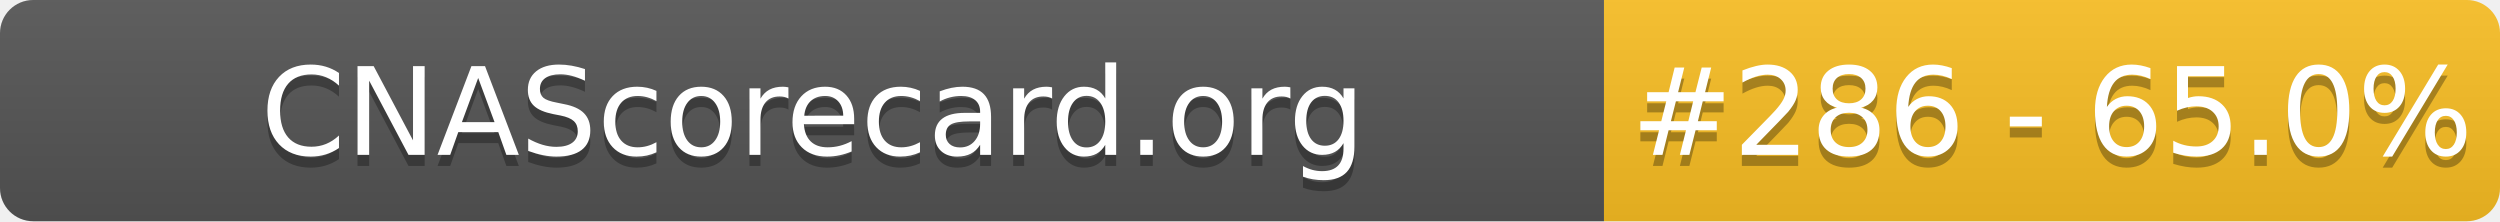
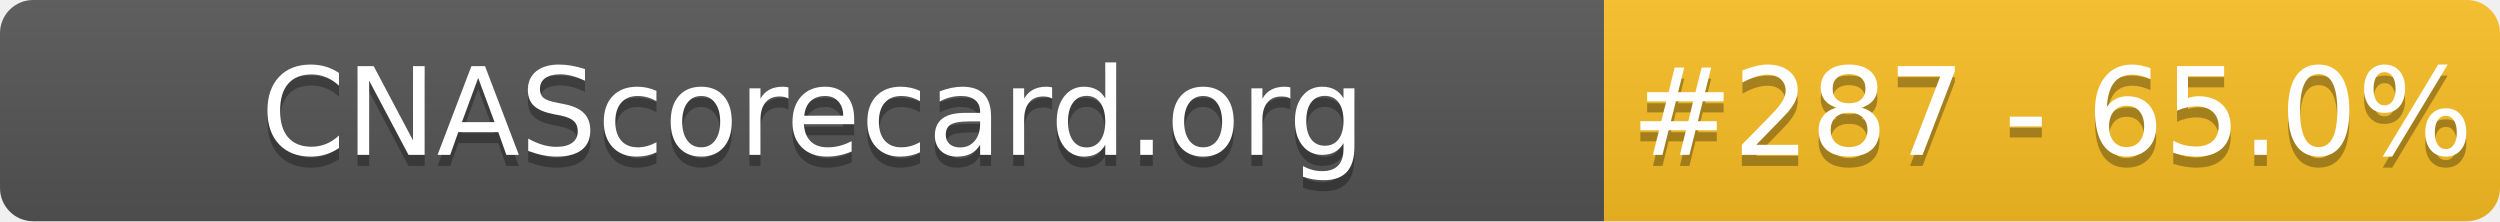
- <svg xmlns="http://www.w3.org/2000/svg" width="226" height="20" role="img" aria-label="CNAScorecard.org: #286 - 65.0%">
+ <svg xmlns="http://www.w3.org/2000/svg" width="226" height="20" role="img" aria-label="CNAScorecard.org: #287 - 65.0%">
  <linearGradient id="s" x2="0" y2="100%">
    <stop offset="0" stop-color="#bbb" stop-opacity=".1" />
    <stop offset="1" stop-opacity=".1" />
  </linearGradient>
  <clipPath id="r">
    <rect width="226" height="20" rx="3" fill="#fff" />
  </clipPath>
  <g clip-path="url(#r)">
    <rect width="145" height="20" fill="#555" />
    <rect x="145" width="81" height="20" fill="#FBBF24" />
    <rect width="226" height="20" fill="url(#s)" />
  </g>
  <g fill="#fff" text-anchor="middle" font-family="Verdana,Geneva,DejaVu Sans,sans-serif" text-rendering="geometricPrecision" font-size="110">
    <text aria-hidden="true" x="735" y="150" fill="#010101" fill-opacity=".3" transform="scale(.1)" textLength="1350">CNAScorecard.org</text>
    <text x="735" y="140" transform="scale(.1)" fill="#fff" textLength="1350">CNAScorecard.org</text>
-     <text aria-hidden="true" x="1855" y="150" fill="#010101" fill-opacity=".3" transform="scale(.1)" textLength="660">#286 - 65.0%</text>
-     <text x="1855" y="140" transform="scale(.1)" fill="#fff" textLength="660">#286 - 65.0%</text>
+     <text aria-hidden="true" x="1855" y="150" fill="#010101" fill-opacity=".3" transform="scale(.1)" textLength="660">#287 - 65.0%</text>
+     <text x="1855" y="140" transform="scale(.1)" fill="#fff" textLength="660">#287 - 65.0%</text>
  </g>
</svg>
